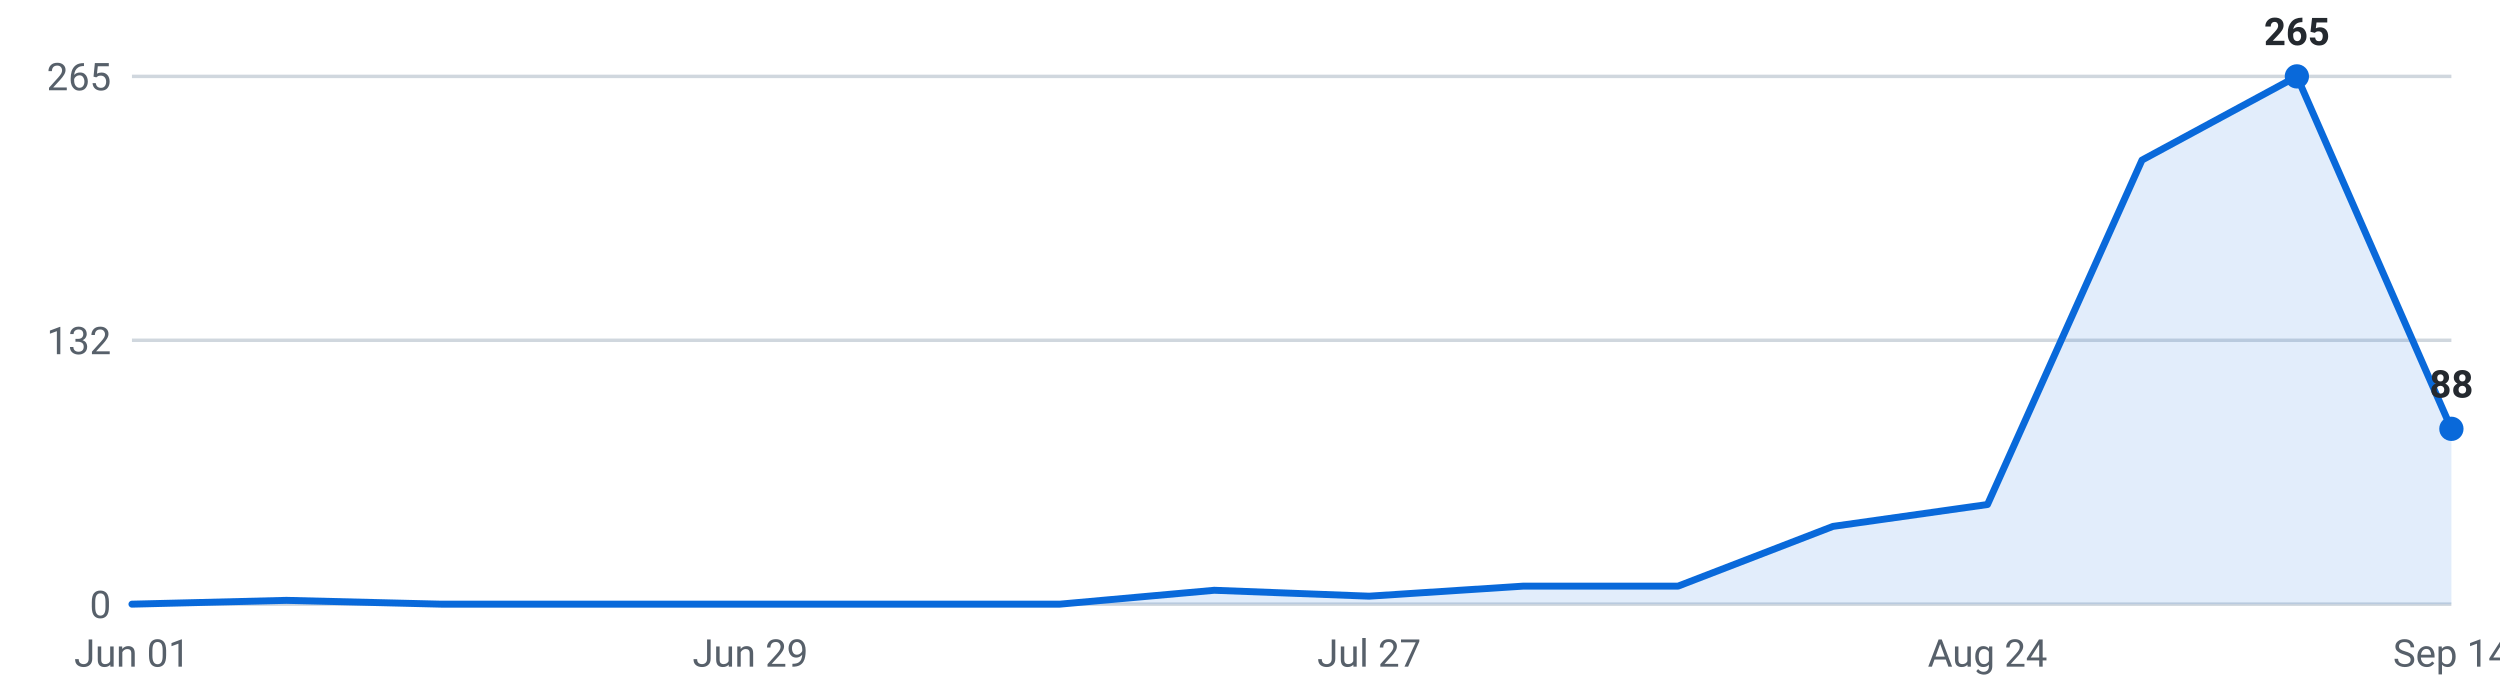
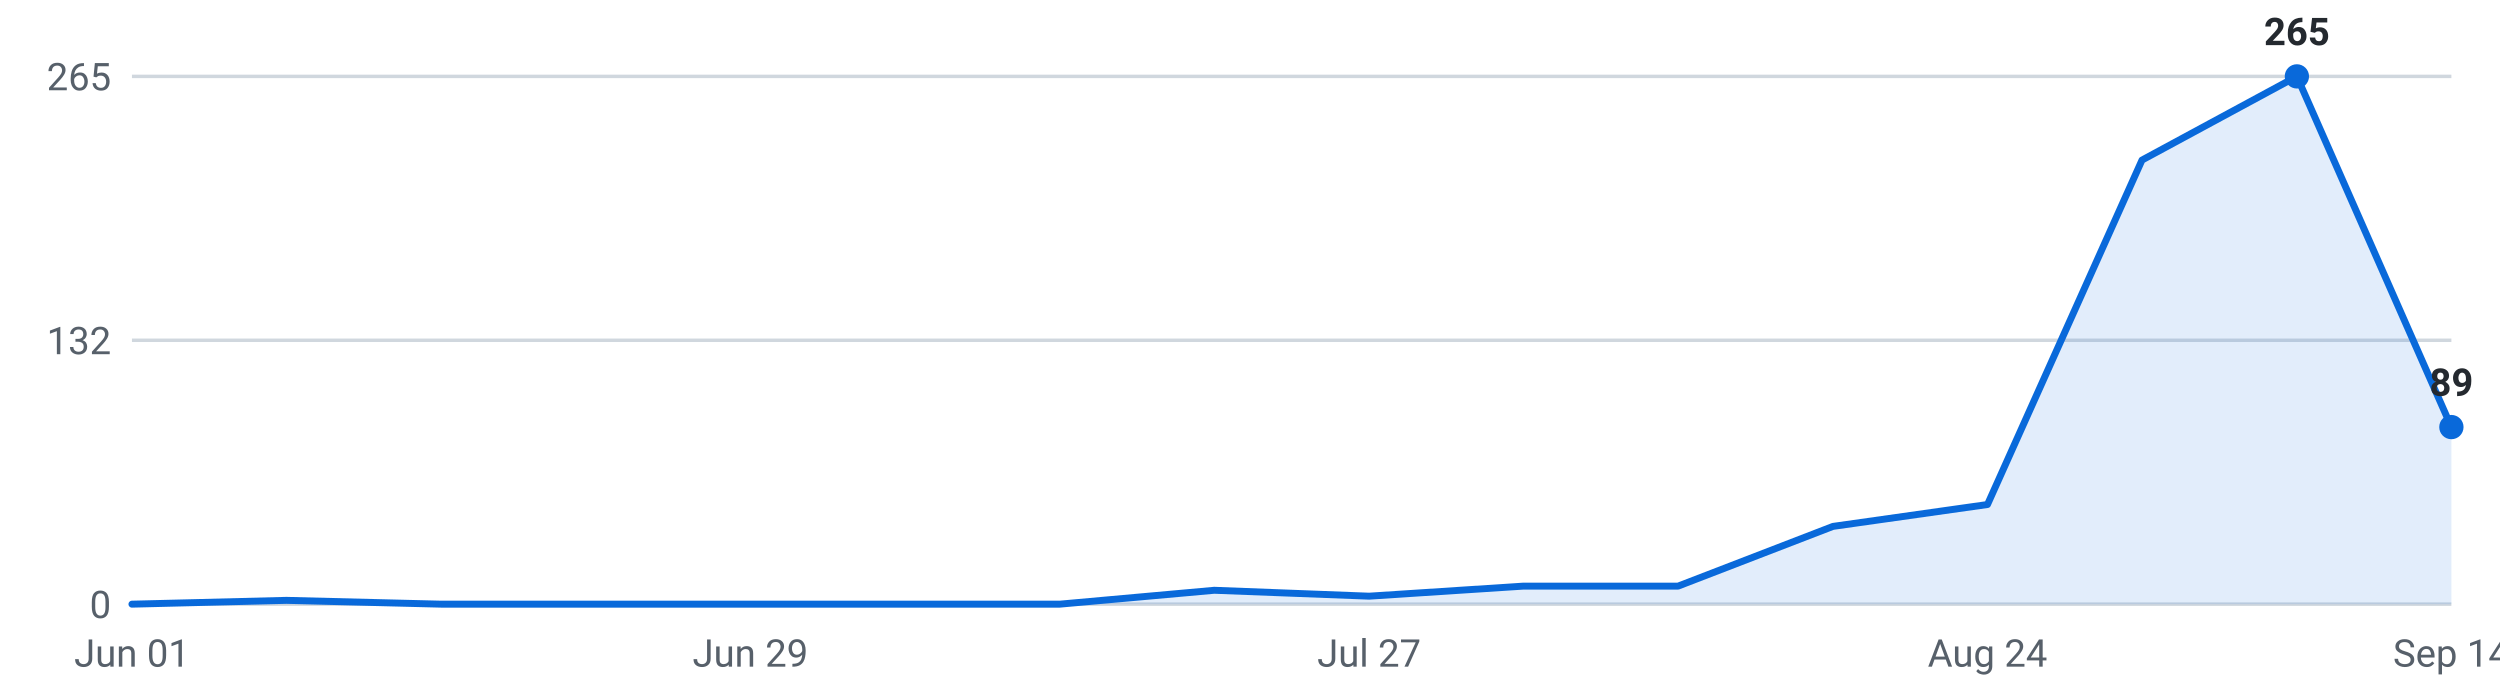
<svg xmlns="http://www.w3.org/2000/svg" viewBox="0 0 720 200" width="720" height="200" role="img" aria-label="Internships posted per week, last 16 weeks">
  <g font-family="-apple-system,Segoe UI,Roboto,sans-serif" font-size="11">
    <line x1="38" y1="174.0" x2="706" y2="174.0" stroke="#d0d7de" stroke-width="1" />
    <text x="32" y="178.0" text-anchor="end" fill="#57606a">0</text>
    <line x1="38" y1="98.0" x2="706" y2="98.0" stroke="#d0d7de" stroke-width="1" />
    <text x="32" y="102.0" text-anchor="end" fill="#57606a">132</text>
    <line x1="38" y1="22.0" x2="706" y2="22.0" stroke="#d0d7de" stroke-width="1" />
    <text x="32" y="26.0" text-anchor="end" fill="#57606a">265</text>
-     <path d="M38.0,174 L38.0,174.0 L82.5,172.9 L127.1,174.0 L171.6,174.0 L216.1,174.0 L260.7,174.0 L305.2,174.0 L349.7,170.0 L394.3,171.7 L438.8,168.8 L483.3,168.8 L527.9,151.6 L572.4,145.3 L616.9,46.1 L661.5,22.0 L706.0,123.5 L706.0,174 Z" fill="#0969da" fill-opacity="0.12" />
-     <polyline points="38.0,174.0 82.5,172.9 127.1,174.0 171.6,174.0 216.1,174.0 260.7,174.0 305.2,174.0 349.7,170.0 394.3,171.7 438.8,168.8 483.3,168.8 527.9,151.6 572.4,145.3 616.9,46.1 661.5,22.0 706.0,123.5" fill="none" stroke="#0969da" stroke-width="2" stroke-linejoin="round" stroke-linecap="round" />
+     <path d="M38.0,174 L38.0,174.0 L82.5,172.9 L127.1,174.0 L171.6,174.0 L216.1,174.0 L260.7,174.0 L305.2,174.0 L349.7,170.0 L394.3,171.7 L438.8,168.8 L483.3,168.8 L527.9,151.6 L572.4,145.3 L616.9,46.1 L661.5,22.0 L706.0,123.0 L706.0,174 Z" fill="#0969da" fill-opacity="0.12" />
+     <polyline points="38.0,174.0 82.5,172.9 127.1,174.0 171.6,174.0 216.1,174.0 260.7,174.0 305.2,174.0 349.7,170.0 394.3,171.7 438.8,168.8 483.3,168.8 527.9,151.6 572.4,145.3 616.9,46.1 661.5,22.0 706.0,123.0" fill="none" stroke="#0969da" stroke-width="2" stroke-linejoin="round" stroke-linecap="round" />
    <circle cx="661.5" cy="22.0" r="3.5" fill="#0969da" />
    <text x="661.5" y="13.0" text-anchor="middle" fill="#24292f" font-weight="600">265</text>
-     <circle cx="706.0" cy="123.5" r="3.5" fill="#0969da" />
-     <text x="706.0" y="114.5" text-anchor="middle" fill="#24292f" font-weight="600">88</text>
+     <circle cx="706.0" cy="123.0" r="3.5" fill="#0969da" />
+     <text x="706.0" y="114.0" text-anchor="middle" fill="#24292f" font-weight="600">89</text>
    <text x="38.0" y="192" text-anchor="middle" fill="#57606a">Jun 01</text>
    <text x="216.1" y="192" text-anchor="middle" fill="#57606a">Jun 29</text>
    <text x="394.3" y="192" text-anchor="middle" fill="#57606a">Jul 27</text>
    <text x="572.4" y="192" text-anchor="middle" fill="#57606a">Aug 24</text>
    <text x="706.0" y="192" text-anchor="middle" fill="#57606a">Sep 14</text>
  </g>
</svg>
